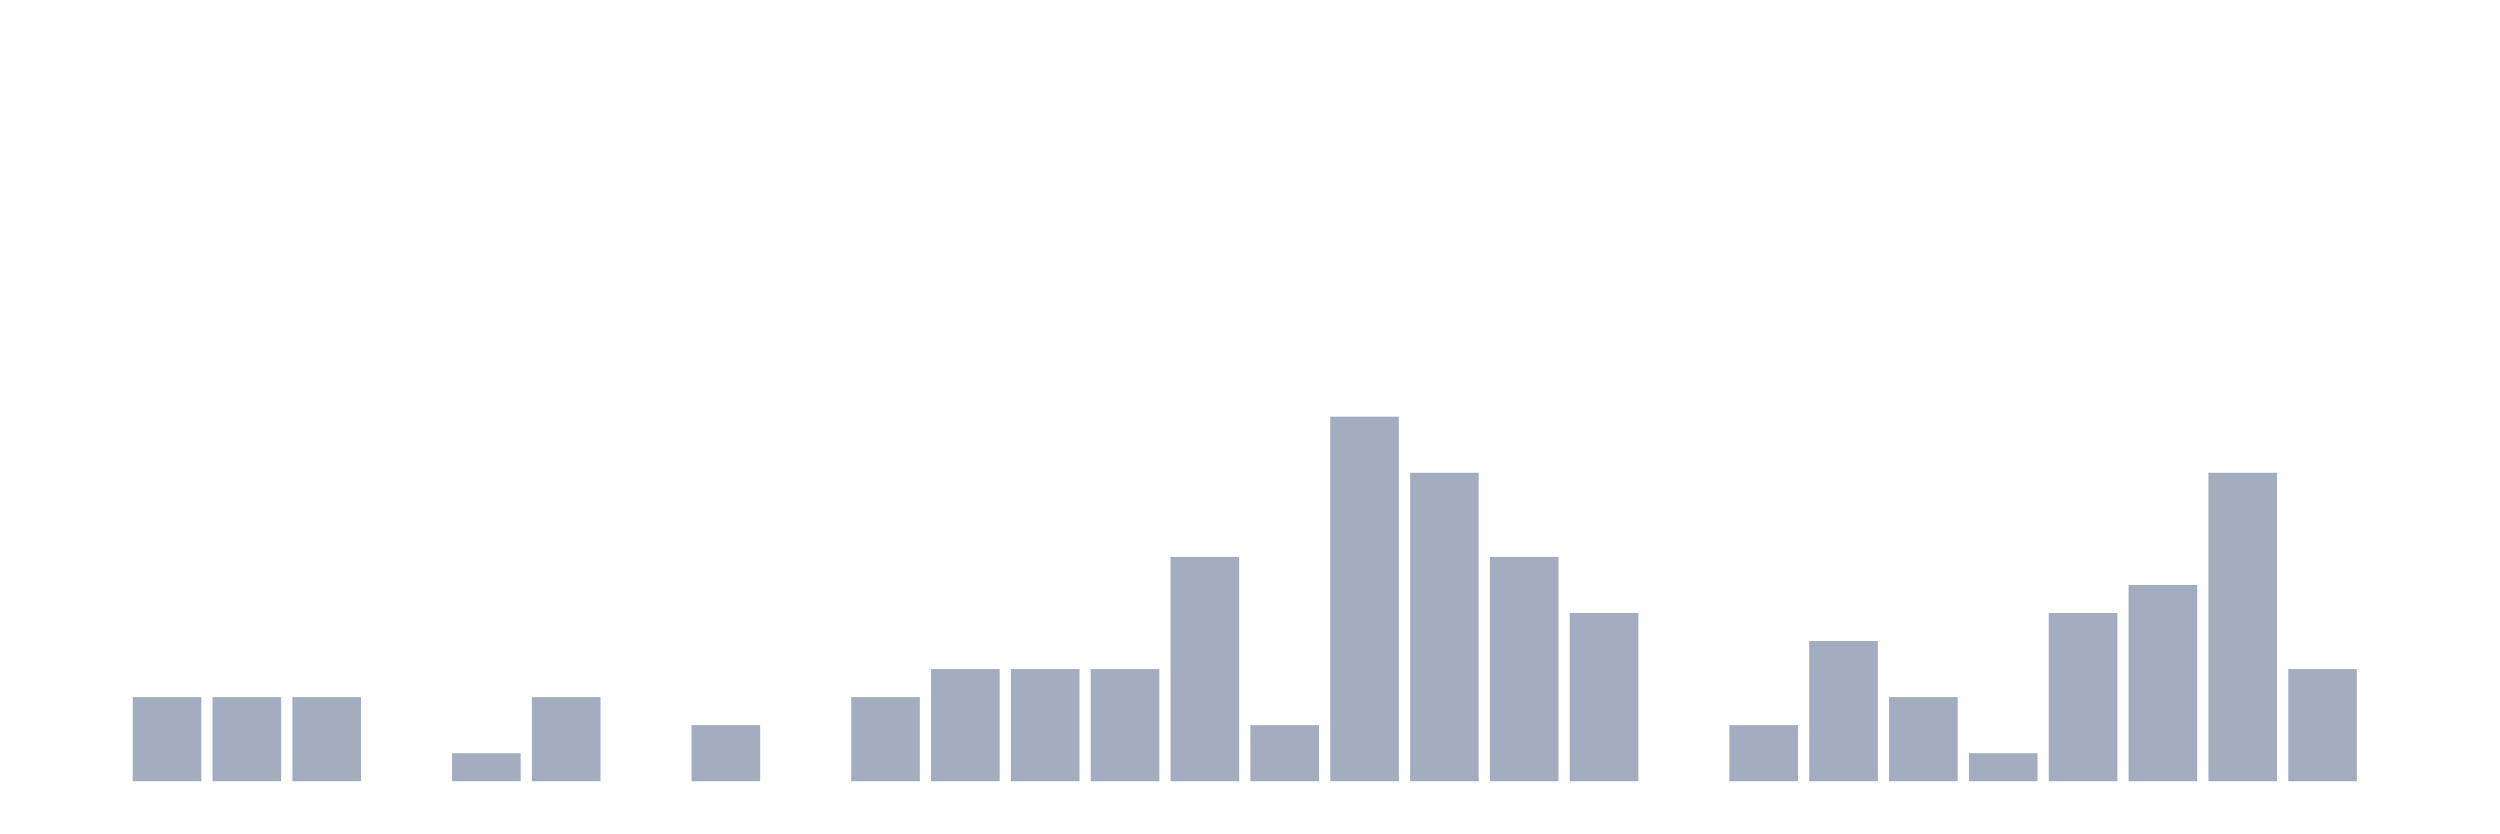
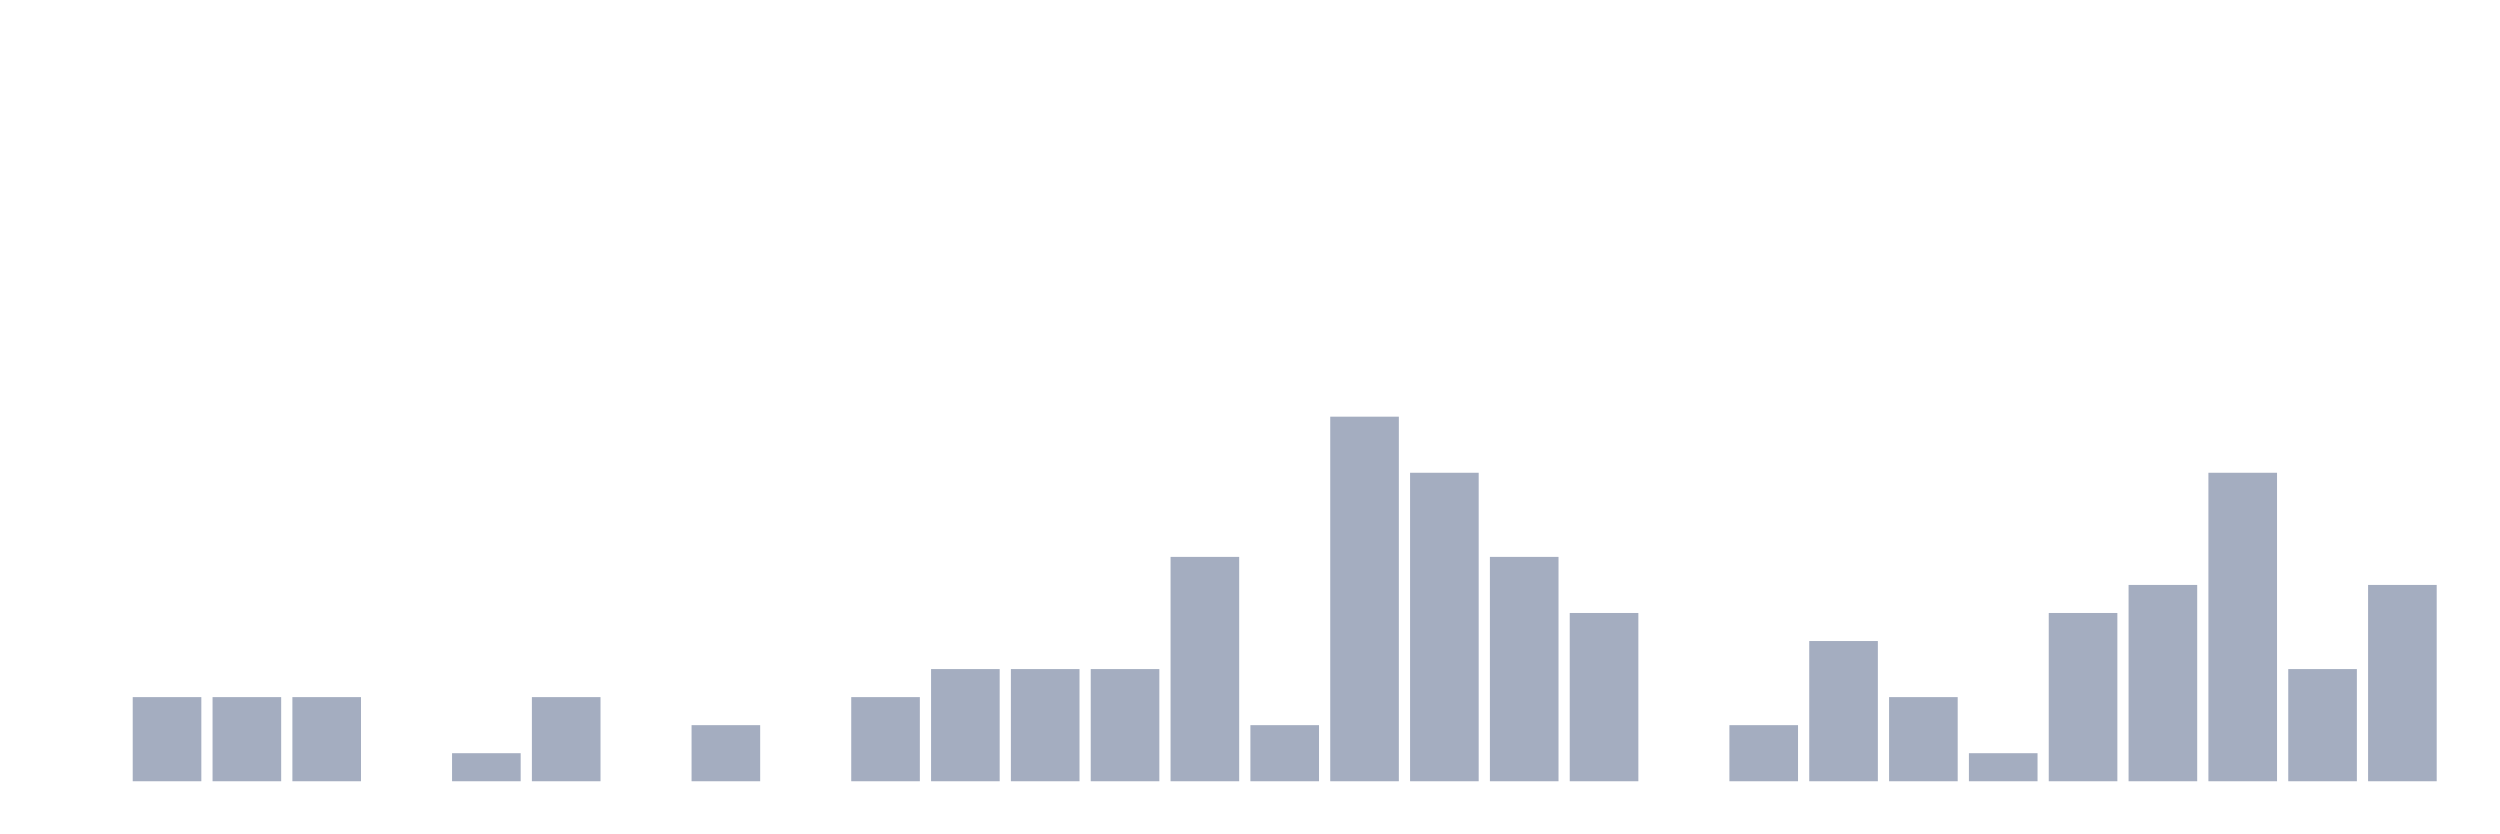
<svg xmlns="http://www.w3.org/2000/svg" viewBox="0 0 480 160">
  <g transform="translate(10,10)">
    <rect class="bar" x="0.153" width="13.175" y="140" height="0" fill="rgb(164,173,192)" />
    <rect class="bar" x="15.482" width="13.175" y="123.846" height="16.154" fill="rgb(164,173,192)" />
    <rect class="bar" x="30.81" width="13.175" y="123.846" height="16.154" fill="rgb(164,173,192)" />
    <rect class="bar" x="46.138" width="13.175" y="123.846" height="16.154" fill="rgb(164,173,192)" />
    <rect class="bar" x="61.466" width="13.175" y="140" height="0" fill="rgb(164,173,192)" />
    <rect class="bar" x="76.794" width="13.175" y="134.615" height="5.385" fill="rgb(164,173,192)" />
    <rect class="bar" x="92.123" width="13.175" y="123.846" height="16.154" fill="rgb(164,173,192)" />
    <rect class="bar" x="107.451" width="13.175" y="140" height="0" fill="rgb(164,173,192)" />
    <rect class="bar" x="122.779" width="13.175" y="129.231" height="10.769" fill="rgb(164,173,192)" />
    <rect class="bar" x="138.107" width="13.175" y="140" height="0" fill="rgb(164,173,192)" />
    <rect class="bar" x="153.436" width="13.175" y="123.846" height="16.154" fill="rgb(164,173,192)" />
    <rect class="bar" x="168.764" width="13.175" y="118.462" height="21.538" fill="rgb(164,173,192)" />
    <rect class="bar" x="184.092" width="13.175" y="118.462" height="21.538" fill="rgb(164,173,192)" />
    <rect class="bar" x="199.42" width="13.175" y="118.462" height="21.538" fill="rgb(164,173,192)" />
    <rect class="bar" x="214.748" width="13.175" y="96.923" height="43.077" fill="rgb(164,173,192)" />
    <rect class="bar" x="230.077" width="13.175" y="129.231" height="10.769" fill="rgb(164,173,192)" />
    <rect class="bar" x="245.405" width="13.175" y="70" height="70" fill="rgb(164,173,192)" />
    <rect class="bar" x="260.733" width="13.175" y="80.769" height="59.231" fill="rgb(164,173,192)" />
    <rect class="bar" x="276.061" width="13.175" y="96.923" height="43.077" fill="rgb(164,173,192)" />
    <rect class="bar" x="291.39" width="13.175" y="107.692" height="32.308" fill="rgb(164,173,192)" />
    <rect class="bar" x="306.718" width="13.175" y="140" height="0" fill="rgb(164,173,192)" />
    <rect class="bar" x="322.046" width="13.175" y="129.231" height="10.769" fill="rgb(164,173,192)" />
    <rect class="bar" x="337.374" width="13.175" y="113.077" height="26.923" fill="rgb(164,173,192)" />
    <rect class="bar" x="352.702" width="13.175" y="123.846" height="16.154" fill="rgb(164,173,192)" />
    <rect class="bar" x="368.031" width="13.175" y="134.615" height="5.385" fill="rgb(164,173,192)" />
    <rect class="bar" x="383.359" width="13.175" y="107.692" height="32.308" fill="rgb(164,173,192)" />
    <rect class="bar" x="398.687" width="13.175" y="102.308" height="37.692" fill="rgb(164,173,192)" />
    <rect class="bar" x="414.015" width="13.175" y="80.769" height="59.231" fill="rgb(164,173,192)" />
    <rect class="bar" x="429.344" width="13.175" y="118.462" height="21.538" fill="rgb(164,173,192)" />
-     <rect class="bar" x="444.672" width="13.175" y="140" height="0" fill="rgb(164,173,192)" />
+     <rect class="bar" x="444.672" width="13.175" y="102.308" height="37.692" fill="rgb(164,173,192)" />
  </g>
</svg>
